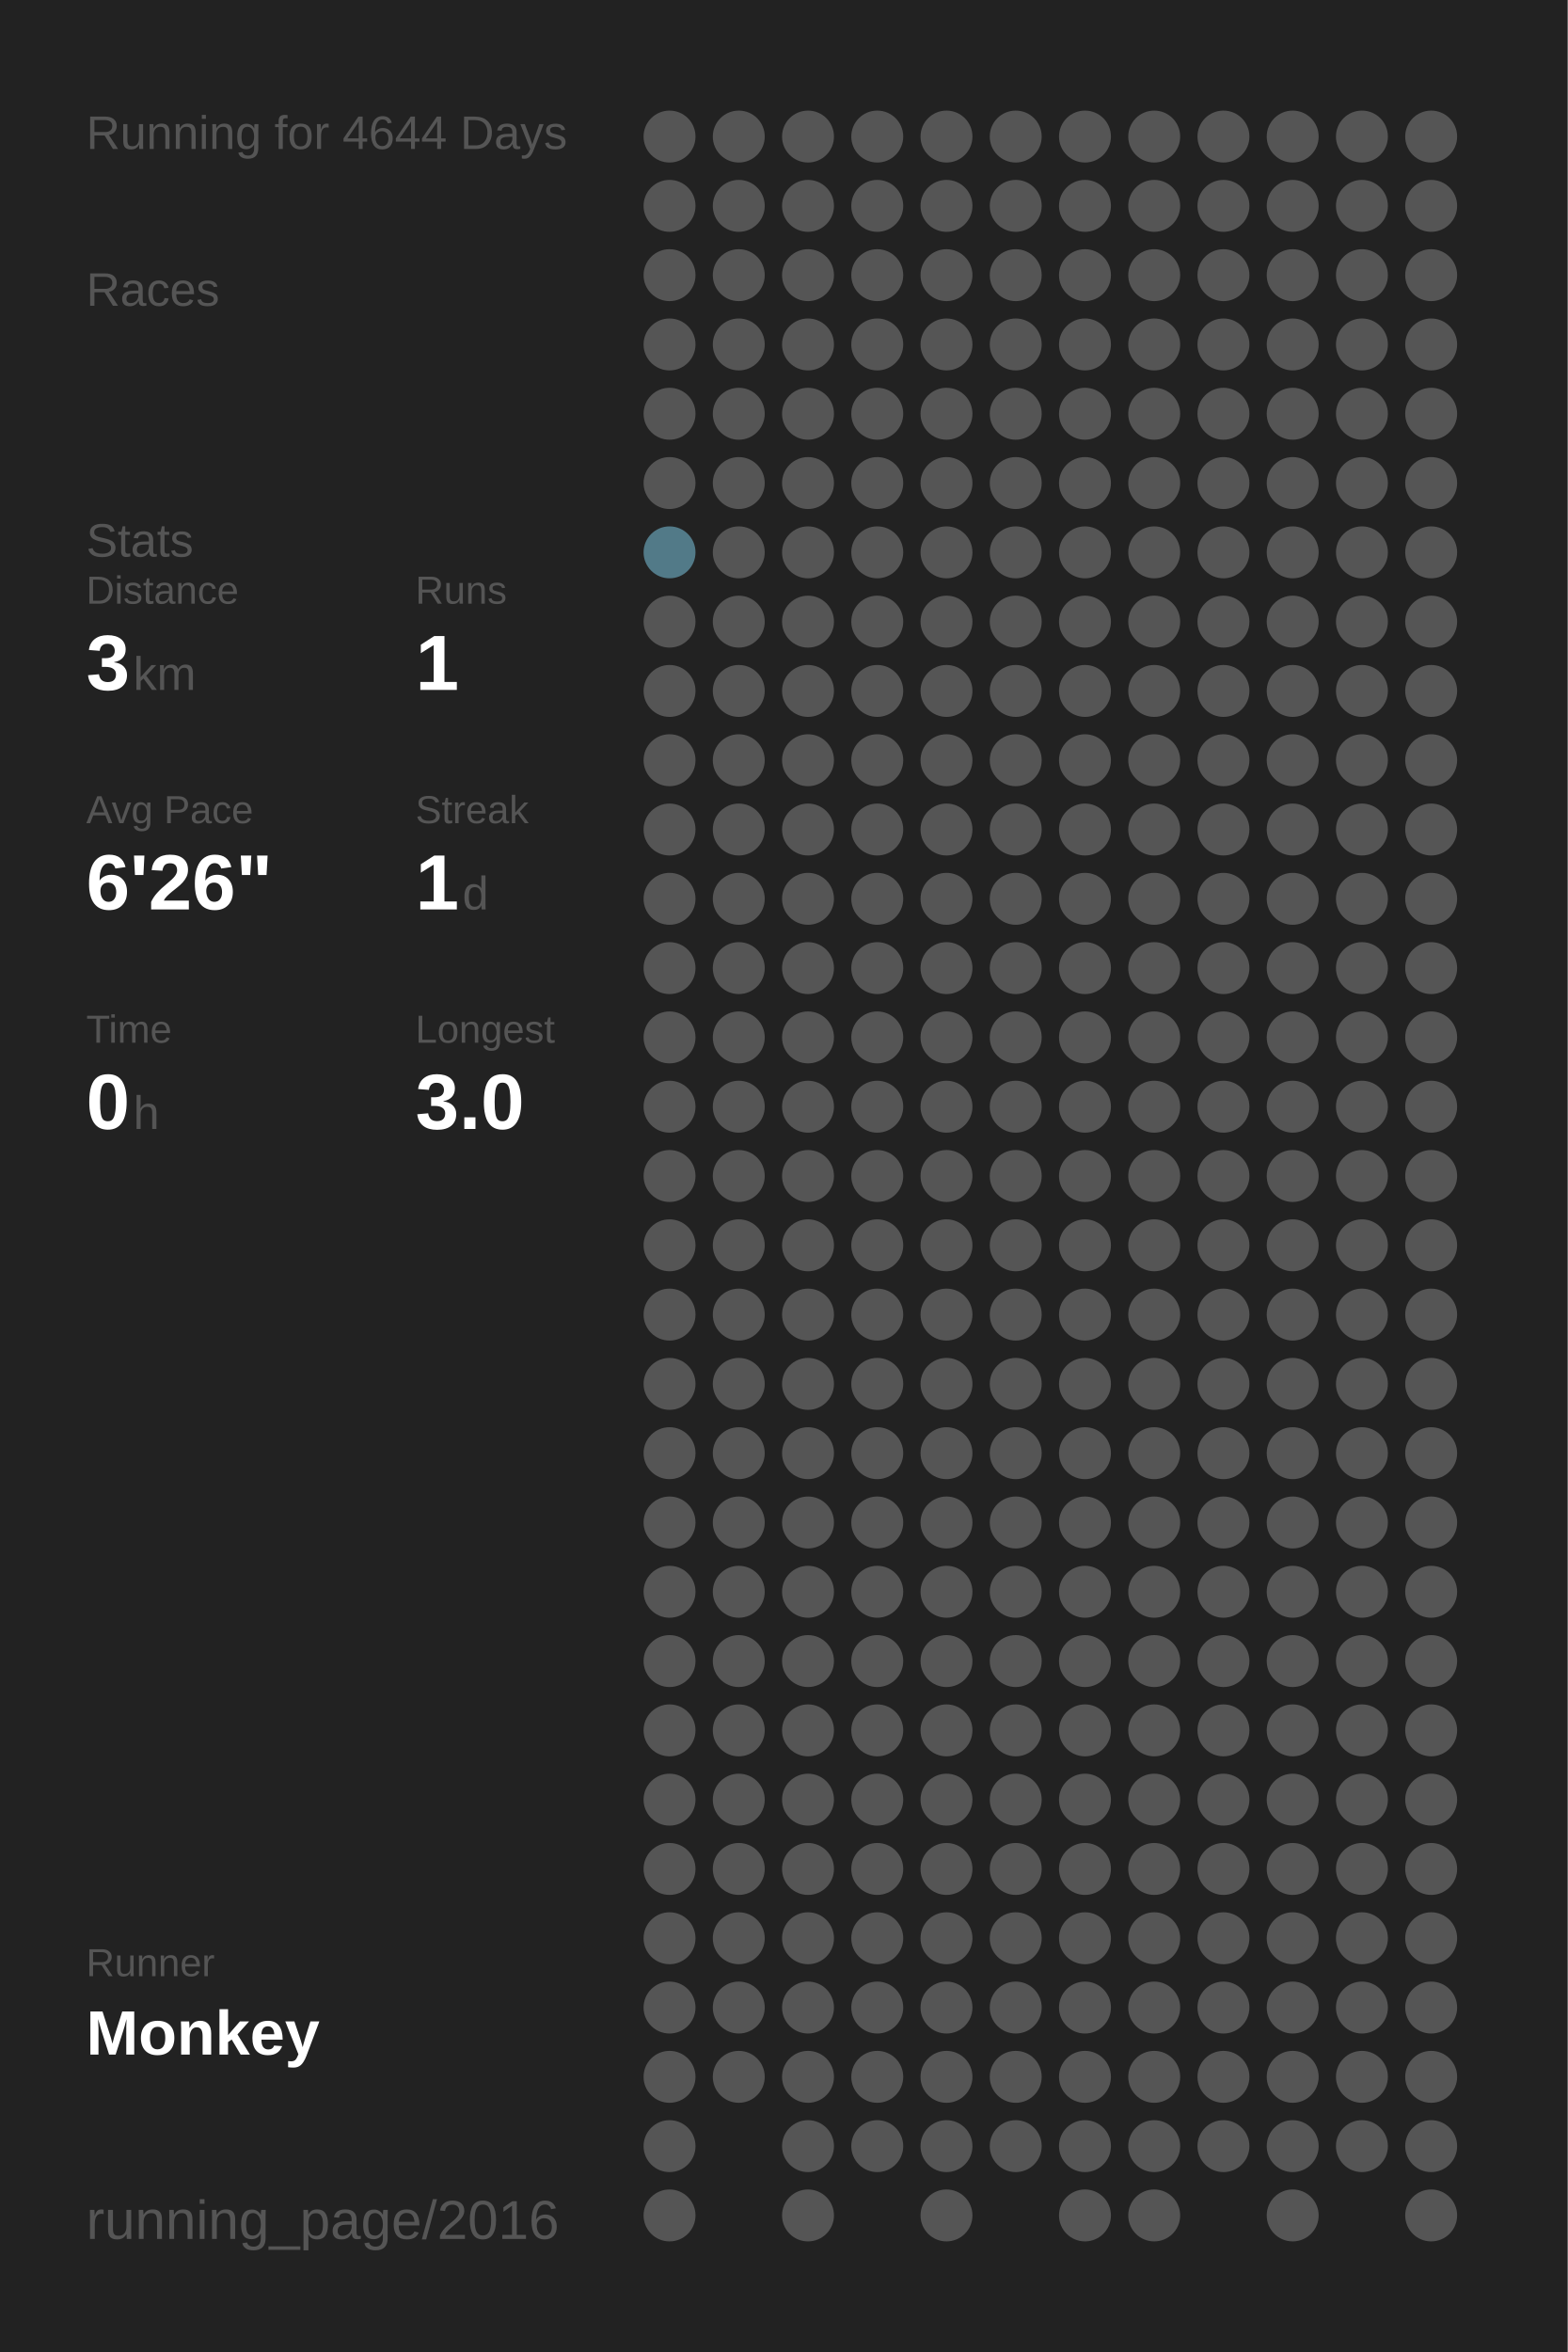
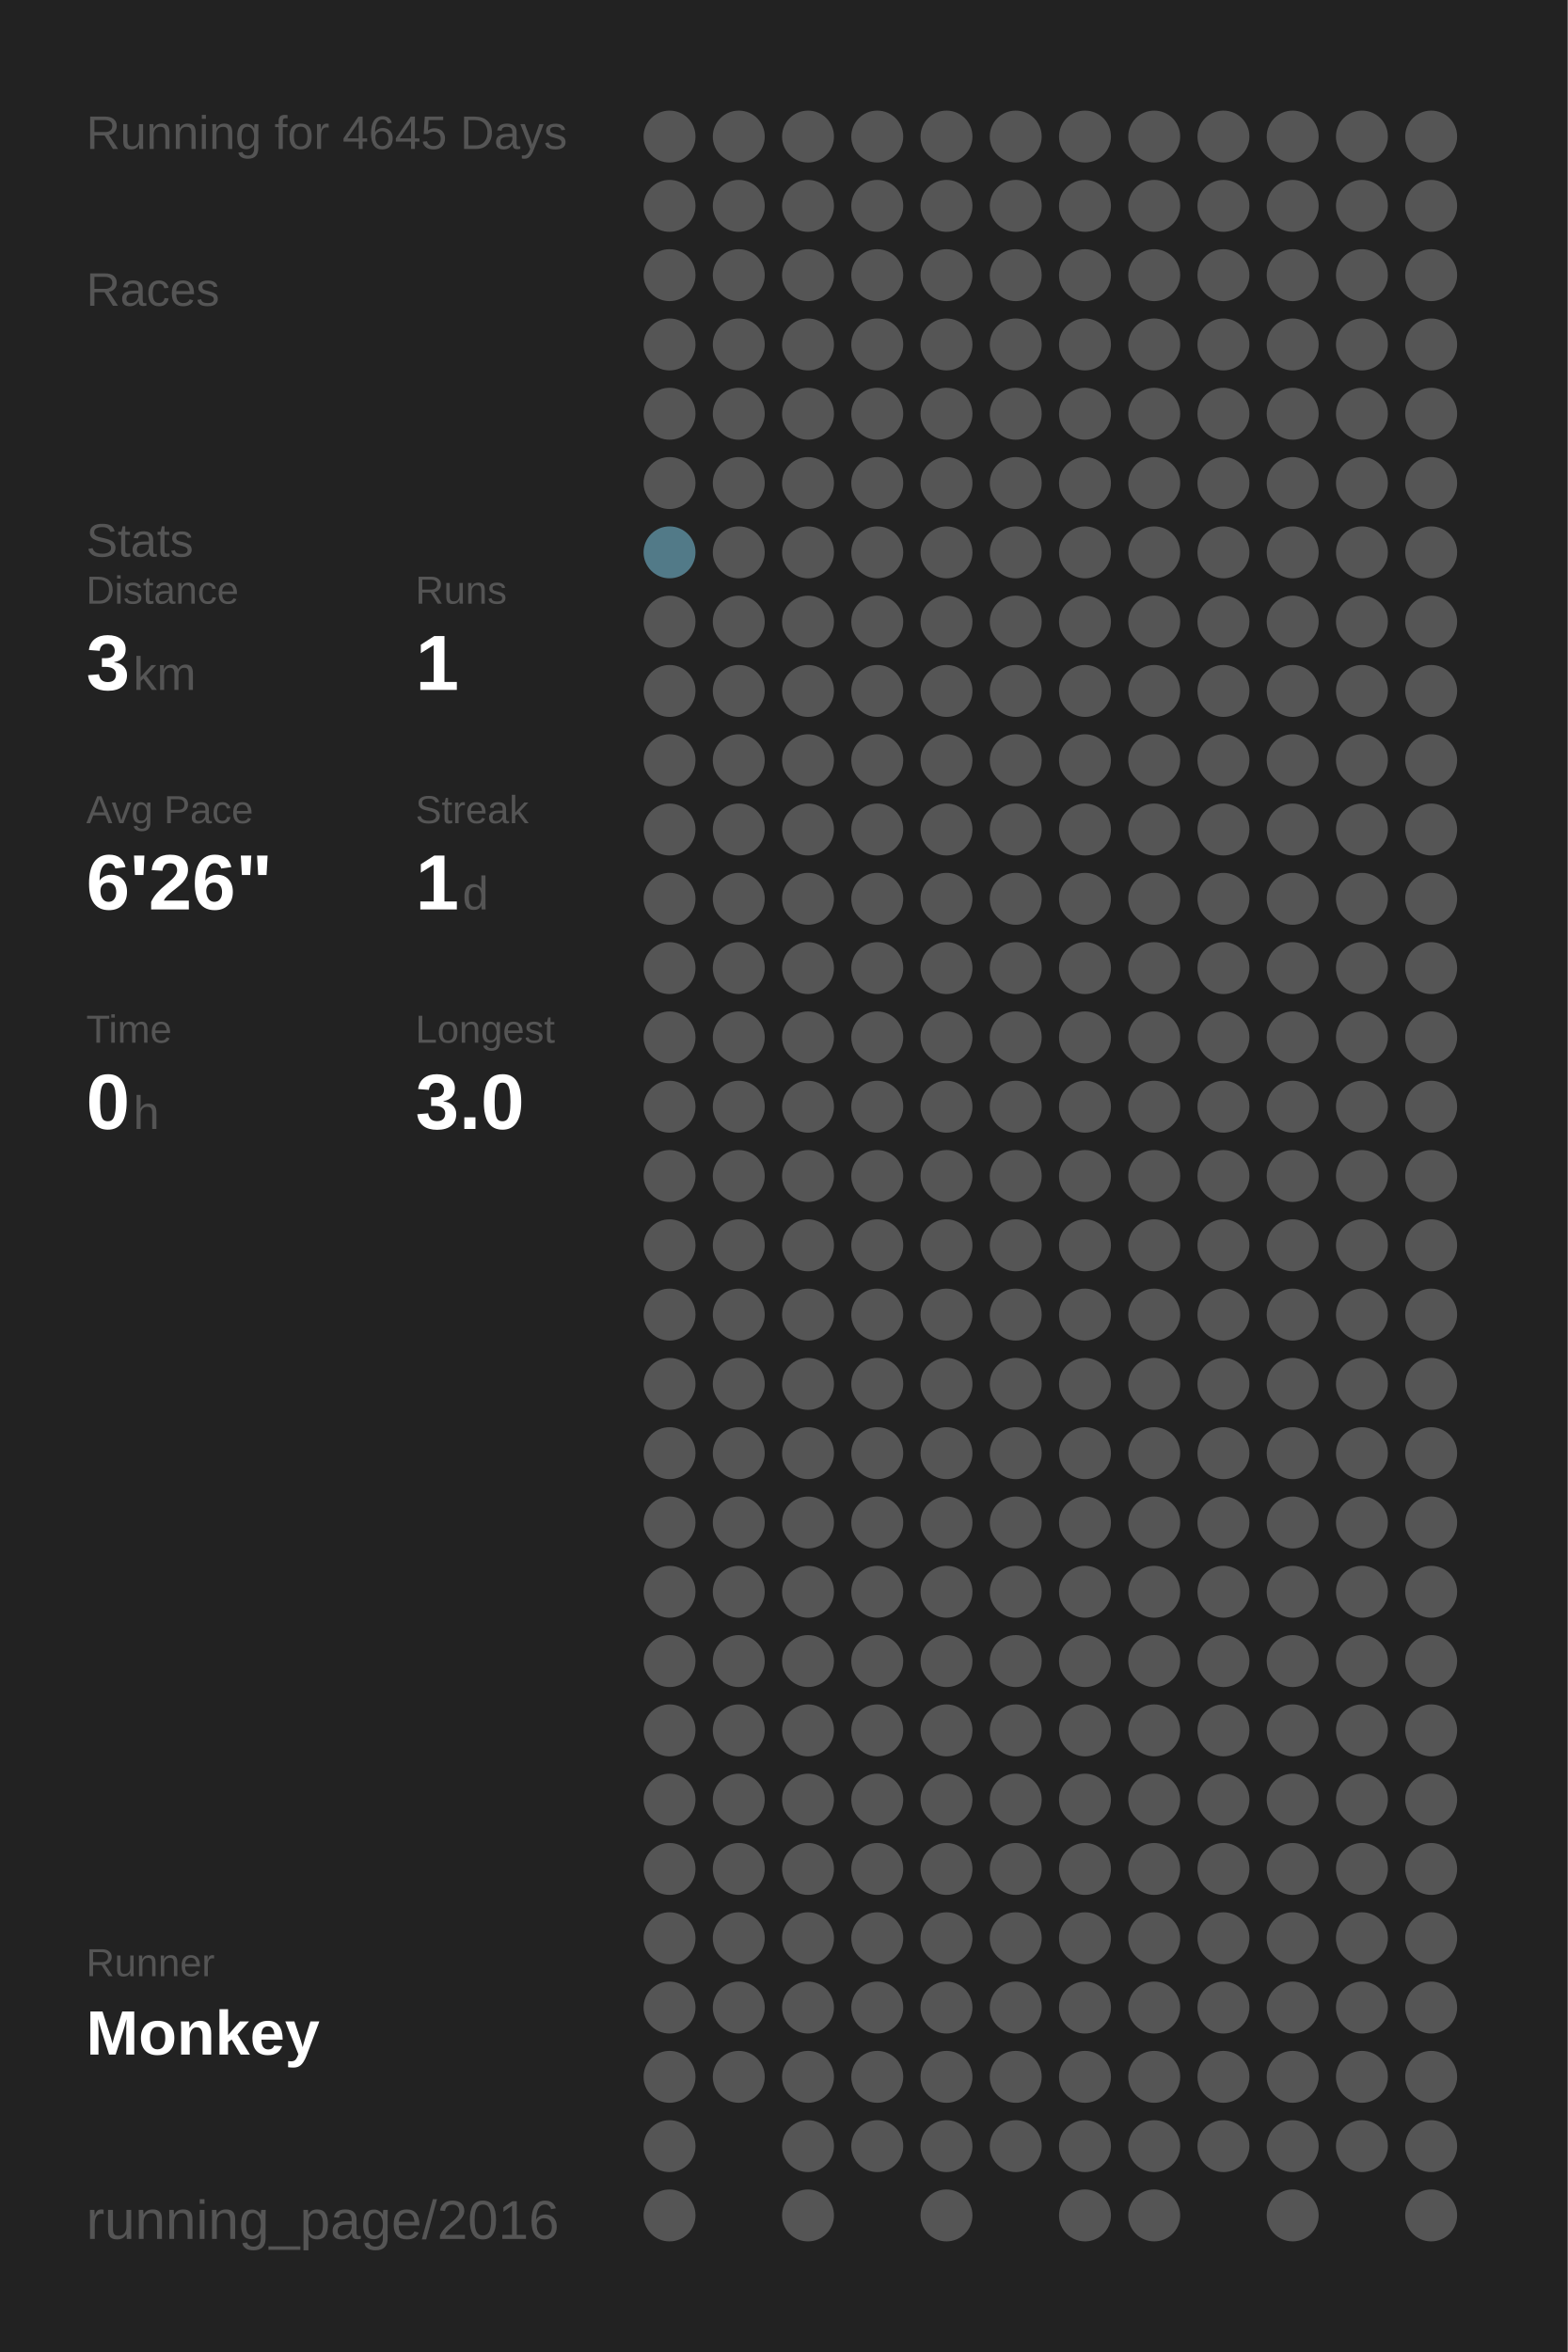
<svg xmlns="http://www.w3.org/2000/svg" baseProfile="full" height="300mm" version="1.1" viewBox="0,0,200,300" width="200mm">
  <defs />
  <rect fill="#222222" height="300" width="200" x="0" y="0" />
-   <text fill="#555555" style="font-size:6px; font-family:Arial;" x="11" y="19">Running for 4644 Days</text>
+   <text fill="#555555" style="font-size:6px; font-family:Arial;" x="11" y="19">Running for 4645 Days</text>
  <text fill="#555555" style="font-size:6px; font-family:Arial;" x="11" y="39">Races</text>
  <text fill="#555555" style="font-size:6px; font-family:Arial;" x="11" y="71">Stats</text>
  <text fill="#555555" style="font-size:5px; font-family:Arial;" x="11" y="77">Distance</text>
  <text fill="#FFFFFF" style="font-size:10px; font-family:Arial; font-weight:bold;" x="11" y="88">3</text>
  <text fill="#555555" style="font-size:6px; font-family:Arial;" x="17" y="88">km</text>
  <text fill="#555555" style="font-size:5px; font-family:Arial;" x="53" y="77">Runs</text>
  <text fill="#FFFFFF" style="font-size:10px; font-family:Arial; font-weight:bold;" x="53" y="88">1</text>
  <text fill="#555555" style="font-size:5px; font-family:Arial;" x="11" y="105">Avg Pace</text>
  <text fill="#FFFFFF" style="font-size:10px; font-family:Arial; font-weight:bold;" x="11" y="116">6'26"</text>
  <text fill="#555555" style="font-size:5px; font-family:Arial;" x="53" y="105">Streak</text>
  <text fill="#FFFFFF" style="font-size:10px; font-family:Arial; font-weight:bold;" x="53" y="116">1</text>
  <text fill="#555555" style="font-size:6px; font-family:Arial;" x="59" y="116">d</text>
  <text fill="#555555" style="font-size:5px; font-family:Arial;" x="11" y="133">Time</text>
  <text fill="#FFFFFF" style="font-size:10px; font-family:Arial; font-weight:bold;" x="11" y="144">0</text>
  <text fill="#555555" style="font-size:6px; font-family:Arial;" x="17" y="144">h</text>
  <text fill="#555555" style="font-size:5px; font-family:Arial;" x="53" y="133">Longest</text>
  <text fill="#FFFFFF" style="font-size:10px; font-family:Arial; font-weight:bold;" x="53" y="144">3.0</text>
  <text fill="#555555" style="font-size:5px; font-family:Arial;" x="11" y="252.065">Runner</text>
  <text fill="#FFFFFF" style="font-size:8px; font-family:Arial; font-weight:bold;" x="11" y="262.065">Monkey</text>
  <text fill="#555555" style="font-size:7px; font-family:Arial;" x="11" y="285.581">running_page/2016</text>
  <circle cx="85.417" cy="17.419" fill="#555555" r="3.312" />
  <circle cx="85.417" cy="26.258" fill="#555555" r="3.312" />
  <circle cx="85.417" cy="35.097" fill="#555555" r="3.312" />
  <circle cx="85.417" cy="43.935" fill="#555555" r="3.312" />
  <circle cx="85.417" cy="52.774" fill="#555555" r="3.312" />
  <circle cx="85.417" cy="61.613" fill="#555555" r="3.312" />
  <circle cx="85.417" cy="70.452" fill="#527a88" r="3.312" />
  <circle cx="85.417" cy="79.29" fill="#555555" r="3.312" />
  <circle cx="85.417" cy="88.129" fill="#555555" r="3.312" />
  <circle cx="85.417" cy="96.968" fill="#555555" r="3.312" />
  <circle cx="85.417" cy="105.806" fill="#555555" r="3.312" />
  <circle cx="85.417" cy="114.645" fill="#555555" r="3.312" />
  <circle cx="85.417" cy="123.484" fill="#555555" r="3.312" />
  <circle cx="85.417" cy="132.323" fill="#555555" r="3.312" />
  <circle cx="85.417" cy="141.161" fill="#555555" r="3.312" />
  <circle cx="85.417" cy="150" fill="#555555" r="3.312" />
  <circle cx="85.417" cy="158.839" fill="#555555" r="3.312" />
  <circle cx="85.417" cy="167.677" fill="#555555" r="3.312" />
  <circle cx="85.417" cy="176.516" fill="#555555" r="3.312" />
  <circle cx="85.417" cy="185.355" fill="#555555" r="3.312" />
  <circle cx="85.417" cy="194.194" fill="#555555" r="3.312" />
  <circle cx="85.417" cy="203.032" fill="#555555" r="3.312" />
  <circle cx="85.417" cy="211.871" fill="#555555" r="3.312" />
  <circle cx="85.417" cy="220.71" fill="#555555" r="3.312" />
  <circle cx="85.417" cy="229.548" fill="#555555" r="3.312" />
  <circle cx="85.417" cy="238.387" fill="#555555" r="3.312" />
  <circle cx="85.417" cy="247.226" fill="#555555" r="3.312" />
  <circle cx="85.417" cy="256.065" fill="#555555" r="3.312" />
  <circle cx="85.417" cy="264.903" fill="#555555" r="3.312" />
  <circle cx="85.417" cy="273.742" fill="#555555" r="3.312" />
  <circle cx="85.417" cy="282.581" fill="#555555" r="3.312" />
  <circle cx="94.25" cy="17.419" fill="#555555" r="3.312" />
  <circle cx="94.25" cy="26.258" fill="#555555" r="3.312" />
  <circle cx="94.25" cy="35.097" fill="#555555" r="3.312" />
  <circle cx="94.25" cy="43.935" fill="#555555" r="3.312" />
  <circle cx="94.25" cy="52.774" fill="#555555" r="3.312" />
  <circle cx="94.25" cy="61.613" fill="#555555" r="3.312" />
  <circle cx="94.25" cy="70.452" fill="#555555" r="3.312" />
  <circle cx="94.25" cy="79.29" fill="#555555" r="3.312" />
  <circle cx="94.25" cy="88.129" fill="#555555" r="3.312" />
  <circle cx="94.25" cy="96.968" fill="#555555" r="3.312" />
  <circle cx="94.25" cy="105.806" fill="#555555" r="3.312" />
  <circle cx="94.25" cy="114.645" fill="#555555" r="3.312" />
  <circle cx="94.25" cy="123.484" fill="#555555" r="3.312" />
  <circle cx="94.25" cy="132.323" fill="#555555" r="3.312" />
  <circle cx="94.25" cy="141.161" fill="#555555" r="3.312" />
  <circle cx="94.25" cy="150" fill="#555555" r="3.312" />
  <circle cx="94.25" cy="158.839" fill="#555555" r="3.312" />
  <circle cx="94.25" cy="167.677" fill="#555555" r="3.312" />
  <circle cx="94.25" cy="176.516" fill="#555555" r="3.312" />
  <circle cx="94.25" cy="185.355" fill="#555555" r="3.312" />
  <circle cx="94.25" cy="194.194" fill="#555555" r="3.312" />
  <circle cx="94.25" cy="203.032" fill="#555555" r="3.312" />
  <circle cx="94.25" cy="211.871" fill="#555555" r="3.312" />
  <circle cx="94.25" cy="220.71" fill="#555555" r="3.312" />
  <circle cx="94.25" cy="229.548" fill="#555555" r="3.312" />
  <circle cx="94.25" cy="238.387" fill="#555555" r="3.312" />
  <circle cx="94.25" cy="247.226" fill="#555555" r="3.312" />
  <circle cx="94.25" cy="256.065" fill="#555555" r="3.312" />
  <circle cx="94.25" cy="264.903" fill="#555555" r="3.312" />
  <circle cx="103.083" cy="17.419" fill="#555555" r="3.312" />
  <circle cx="103.083" cy="26.258" fill="#555555" r="3.312" />
  <circle cx="103.083" cy="35.097" fill="#555555" r="3.312" />
  <circle cx="103.083" cy="43.935" fill="#555555" r="3.312" />
  <circle cx="103.083" cy="52.774" fill="#555555" r="3.312" />
  <circle cx="103.083" cy="61.613" fill="#555555" r="3.312" />
  <circle cx="103.083" cy="70.452" fill="#555555" r="3.312" />
  <circle cx="103.083" cy="79.29" fill="#555555" r="3.312" />
  <circle cx="103.083" cy="88.129" fill="#555555" r="3.312" />
  <circle cx="103.083" cy="96.968" fill="#555555" r="3.312" />
  <circle cx="103.083" cy="105.806" fill="#555555" r="3.312" />
  <circle cx="103.083" cy="114.645" fill="#555555" r="3.312" />
  <circle cx="103.083" cy="123.484" fill="#555555" r="3.312" />
  <circle cx="103.083" cy="132.323" fill="#555555" r="3.312" />
  <circle cx="103.083" cy="141.161" fill="#555555" r="3.312" />
  <circle cx="103.083" cy="150" fill="#555555" r="3.312" />
  <circle cx="103.083" cy="158.839" fill="#555555" r="3.312" />
  <circle cx="103.083" cy="167.677" fill="#555555" r="3.312" />
  <circle cx="103.083" cy="176.516" fill="#555555" r="3.312" />
  <circle cx="103.083" cy="185.355" fill="#555555" r="3.312" />
  <circle cx="103.083" cy="194.194" fill="#555555" r="3.312" />
  <circle cx="103.083" cy="203.032" fill="#555555" r="3.312" />
  <circle cx="103.083" cy="211.871" fill="#555555" r="3.312" />
  <circle cx="103.083" cy="220.71" fill="#555555" r="3.312" />
  <circle cx="103.083" cy="229.548" fill="#555555" r="3.312" />
  <circle cx="103.083" cy="238.387" fill="#555555" r="3.312" />
  <circle cx="103.083" cy="247.226" fill="#555555" r="3.312" />
  <circle cx="103.083" cy="256.065" fill="#555555" r="3.312" />
  <circle cx="103.083" cy="264.903" fill="#555555" r="3.312" />
  <circle cx="103.083" cy="273.742" fill="#555555" r="3.312" />
  <circle cx="103.083" cy="282.581" fill="#555555" r="3.312" />
  <circle cx="111.917" cy="17.419" fill="#555555" r="3.312" />
  <circle cx="111.917" cy="26.258" fill="#555555" r="3.312" />
  <circle cx="111.917" cy="35.097" fill="#555555" r="3.312" />
  <circle cx="111.917" cy="43.935" fill="#555555" r="3.312" />
  <circle cx="111.917" cy="52.774" fill="#555555" r="3.312" />
  <circle cx="111.917" cy="61.613" fill="#555555" r="3.312" />
  <circle cx="111.917" cy="70.452" fill="#555555" r="3.312" />
  <circle cx="111.917" cy="79.29" fill="#555555" r="3.312" />
  <circle cx="111.917" cy="88.129" fill="#555555" r="3.312" />
  <circle cx="111.917" cy="96.968" fill="#555555" r="3.312" />
  <circle cx="111.917" cy="105.806" fill="#555555" r="3.312" />
  <circle cx="111.917" cy="114.645" fill="#555555" r="3.312" />
  <circle cx="111.917" cy="123.484" fill="#555555" r="3.312" />
  <circle cx="111.917" cy="132.323" fill="#555555" r="3.312" />
  <circle cx="111.917" cy="141.161" fill="#555555" r="3.312" />
  <circle cx="111.917" cy="150" fill="#555555" r="3.312" />
  <circle cx="111.917" cy="158.839" fill="#555555" r="3.312" />
  <circle cx="111.917" cy="167.677" fill="#555555" r="3.312" />
  <circle cx="111.917" cy="176.516" fill="#555555" r="3.312" />
  <circle cx="111.917" cy="185.355" fill="#555555" r="3.312" />
  <circle cx="111.917" cy="194.194" fill="#555555" r="3.312" />
  <circle cx="111.917" cy="203.032" fill="#555555" r="3.312" />
  <circle cx="111.917" cy="211.871" fill="#555555" r="3.312" />
  <circle cx="111.917" cy="220.71" fill="#555555" r="3.312" />
  <circle cx="111.917" cy="229.548" fill="#555555" r="3.312" />
  <circle cx="111.917" cy="238.387" fill="#555555" r="3.312" />
  <circle cx="111.917" cy="247.226" fill="#555555" r="3.312" />
  <circle cx="111.917" cy="256.065" fill="#555555" r="3.312" />
  <circle cx="111.917" cy="264.903" fill="#555555" r="3.312" />
  <circle cx="111.917" cy="273.742" fill="#555555" r="3.312" />
  <circle cx="120.75" cy="17.419" fill="#555555" r="3.312" />
  <circle cx="120.75" cy="26.258" fill="#555555" r="3.312" />
  <circle cx="120.75" cy="35.097" fill="#555555" r="3.312" />
  <circle cx="120.75" cy="43.935" fill="#555555" r="3.312" />
  <circle cx="120.75" cy="52.774" fill="#555555" r="3.312" />
  <circle cx="120.75" cy="61.613" fill="#555555" r="3.312" />
  <circle cx="120.75" cy="70.452" fill="#555555" r="3.312" />
  <circle cx="120.75" cy="79.29" fill="#555555" r="3.312" />
  <circle cx="120.75" cy="88.129" fill="#555555" r="3.312" />
  <circle cx="120.75" cy="96.968" fill="#555555" r="3.312" />
  <circle cx="120.75" cy="105.806" fill="#555555" r="3.312" />
  <circle cx="120.75" cy="114.645" fill="#555555" r="3.312" />
  <circle cx="120.75" cy="123.484" fill="#555555" r="3.312" />
  <circle cx="120.75" cy="132.323" fill="#555555" r="3.312" />
  <circle cx="120.75" cy="141.161" fill="#555555" r="3.312" />
  <circle cx="120.75" cy="150" fill="#555555" r="3.312" />
  <circle cx="120.75" cy="158.839" fill="#555555" r="3.312" />
  <circle cx="120.75" cy="167.677" fill="#555555" r="3.312" />
  <circle cx="120.75" cy="176.516" fill="#555555" r="3.312" />
  <circle cx="120.75" cy="185.355" fill="#555555" r="3.312" />
  <circle cx="120.75" cy="194.194" fill="#555555" r="3.312" />
  <circle cx="120.75" cy="203.032" fill="#555555" r="3.312" />
  <circle cx="120.75" cy="211.871" fill="#555555" r="3.312" />
  <circle cx="120.75" cy="220.71" fill="#555555" r="3.312" />
  <circle cx="120.75" cy="229.548" fill="#555555" r="3.312" />
  <circle cx="120.75" cy="238.387" fill="#555555" r="3.312" />
  <circle cx="120.75" cy="247.226" fill="#555555" r="3.312" />
  <circle cx="120.75" cy="256.065" fill="#555555" r="3.312" />
  <circle cx="120.75" cy="264.903" fill="#555555" r="3.312" />
  <circle cx="120.75" cy="273.742" fill="#555555" r="3.312" />
  <circle cx="120.75" cy="282.581" fill="#555555" r="3.312" />
  <circle cx="129.583" cy="17.419" fill="#555555" r="3.312" />
  <circle cx="129.583" cy="26.258" fill="#555555" r="3.312" />
  <circle cx="129.583" cy="35.097" fill="#555555" r="3.312" />
  <circle cx="129.583" cy="43.935" fill="#555555" r="3.312" />
  <circle cx="129.583" cy="52.774" fill="#555555" r="3.312" />
  <circle cx="129.583" cy="61.613" fill="#555555" r="3.312" />
  <circle cx="129.583" cy="70.452" fill="#555555" r="3.312" />
  <circle cx="129.583" cy="79.29" fill="#555555" r="3.312" />
  <circle cx="129.583" cy="88.129" fill="#555555" r="3.312" />
  <circle cx="129.583" cy="96.968" fill="#555555" r="3.312" />
  <circle cx="129.583" cy="105.806" fill="#555555" r="3.312" />
  <circle cx="129.583" cy="114.645" fill="#555555" r="3.312" />
  <circle cx="129.583" cy="123.484" fill="#555555" r="3.312" />
  <circle cx="129.583" cy="132.323" fill="#555555" r="3.312" />
  <circle cx="129.583" cy="141.161" fill="#555555" r="3.312" />
  <circle cx="129.583" cy="150" fill="#555555" r="3.312" />
  <circle cx="129.583" cy="158.839" fill="#555555" r="3.312" />
  <circle cx="129.583" cy="167.677" fill="#555555" r="3.312" />
  <circle cx="129.583" cy="176.516" fill="#555555" r="3.312" />
  <circle cx="129.583" cy="185.355" fill="#555555" r="3.312" />
  <circle cx="129.583" cy="194.194" fill="#555555" r="3.312" />
  <circle cx="129.583" cy="203.032" fill="#555555" r="3.312" />
  <circle cx="129.583" cy="211.871" fill="#555555" r="3.312" />
  <circle cx="129.583" cy="220.71" fill="#555555" r="3.312" />
  <circle cx="129.583" cy="229.548" fill="#555555" r="3.312" />
  <circle cx="129.583" cy="238.387" fill="#555555" r="3.312" />
  <circle cx="129.583" cy="247.226" fill="#555555" r="3.312" />
  <circle cx="129.583" cy="256.065" fill="#555555" r="3.312" />
  <circle cx="129.583" cy="264.903" fill="#555555" r="3.312" />
  <circle cx="129.583" cy="273.742" fill="#555555" r="3.312" />
  <circle cx="138.417" cy="17.419" fill="#555555" r="3.312" />
  <circle cx="138.417" cy="26.258" fill="#555555" r="3.312" />
  <circle cx="138.417" cy="35.097" fill="#555555" r="3.312" />
  <circle cx="138.417" cy="43.935" fill="#555555" r="3.312" />
  <circle cx="138.417" cy="52.774" fill="#555555" r="3.312" />
  <circle cx="138.417" cy="61.613" fill="#555555" r="3.312" />
  <circle cx="138.417" cy="70.452" fill="#555555" r="3.312" />
  <circle cx="138.417" cy="79.29" fill="#555555" r="3.312" />
  <circle cx="138.417" cy="88.129" fill="#555555" r="3.312" />
  <circle cx="138.417" cy="96.968" fill="#555555" r="3.312" />
  <circle cx="138.417" cy="105.806" fill="#555555" r="3.312" />
  <circle cx="138.417" cy="114.645" fill="#555555" r="3.312" />
  <circle cx="138.417" cy="123.484" fill="#555555" r="3.312" />
  <circle cx="138.417" cy="132.323" fill="#555555" r="3.312" />
  <circle cx="138.417" cy="141.161" fill="#555555" r="3.312" />
  <circle cx="138.417" cy="150" fill="#555555" r="3.312" />
  <circle cx="138.417" cy="158.839" fill="#555555" r="3.312" />
  <circle cx="138.417" cy="167.677" fill="#555555" r="3.312" />
  <circle cx="138.417" cy="176.516" fill="#555555" r="3.312" />
  <circle cx="138.417" cy="185.355" fill="#555555" r="3.312" />
  <circle cx="138.417" cy="194.194" fill="#555555" r="3.312" />
  <circle cx="138.417" cy="203.032" fill="#555555" r="3.312" />
  <circle cx="138.417" cy="211.871" fill="#555555" r="3.312" />
  <circle cx="138.417" cy="220.71" fill="#555555" r="3.312" />
  <circle cx="138.417" cy="229.548" fill="#555555" r="3.312" />
  <circle cx="138.417" cy="238.387" fill="#555555" r="3.312" />
  <circle cx="138.417" cy="247.226" fill="#555555" r="3.312" />
  <circle cx="138.417" cy="256.065" fill="#555555" r="3.312" />
  <circle cx="138.417" cy="264.903" fill="#555555" r="3.312" />
  <circle cx="138.417" cy="273.742" fill="#555555" r="3.312" />
  <circle cx="138.417" cy="282.581" fill="#555555" r="3.312" />
  <circle cx="147.25" cy="17.419" fill="#555555" r="3.312" />
  <circle cx="147.25" cy="26.258" fill="#555555" r="3.312" />
  <circle cx="147.25" cy="35.097" fill="#555555" r="3.312" />
  <circle cx="147.25" cy="43.935" fill="#555555" r="3.312" />
  <circle cx="147.25" cy="52.774" fill="#555555" r="3.312" />
  <circle cx="147.25" cy="61.613" fill="#555555" r="3.312" />
  <circle cx="147.25" cy="70.452" fill="#555555" r="3.312" />
  <circle cx="147.25" cy="79.29" fill="#555555" r="3.312" />
  <circle cx="147.25" cy="88.129" fill="#555555" r="3.312" />
  <circle cx="147.25" cy="96.968" fill="#555555" r="3.312" />
  <circle cx="147.25" cy="105.806" fill="#555555" r="3.312" />
  <circle cx="147.25" cy="114.645" fill="#555555" r="3.312" />
  <circle cx="147.25" cy="123.484" fill="#555555" r="3.312" />
  <circle cx="147.25" cy="132.323" fill="#555555" r="3.312" />
  <circle cx="147.25" cy="141.161" fill="#555555" r="3.312" />
  <circle cx="147.25" cy="150" fill="#555555" r="3.312" />
  <circle cx="147.25" cy="158.839" fill="#555555" r="3.312" />
  <circle cx="147.25" cy="167.677" fill="#555555" r="3.312" />
  <circle cx="147.25" cy="176.516" fill="#555555" r="3.312" />
  <circle cx="147.25" cy="185.355" fill="#555555" r="3.312" />
  <circle cx="147.25" cy="194.194" fill="#555555" r="3.312" />
  <circle cx="147.25" cy="203.032" fill="#555555" r="3.312" />
  <circle cx="147.25" cy="211.871" fill="#555555" r="3.312" />
  <circle cx="147.25" cy="220.71" fill="#555555" r="3.312" />
  <circle cx="147.25" cy="229.548" fill="#555555" r="3.312" />
  <circle cx="147.25" cy="238.387" fill="#555555" r="3.312" />
  <circle cx="147.25" cy="247.226" fill="#555555" r="3.312" />
  <circle cx="147.25" cy="256.065" fill="#555555" r="3.312" />
  <circle cx="147.25" cy="264.903" fill="#555555" r="3.312" />
  <circle cx="147.25" cy="273.742" fill="#555555" r="3.312" />
  <circle cx="147.25" cy="282.581" fill="#555555" r="3.312" />
  <circle cx="156.083" cy="17.419" fill="#555555" r="3.312" />
  <circle cx="156.083" cy="26.258" fill="#555555" r="3.312" />
  <circle cx="156.083" cy="35.097" fill="#555555" r="3.312" />
  <circle cx="156.083" cy="43.935" fill="#555555" r="3.312" />
  <circle cx="156.083" cy="52.774" fill="#555555" r="3.312" />
  <circle cx="156.083" cy="61.613" fill="#555555" r="3.312" />
  <circle cx="156.083" cy="70.452" fill="#555555" r="3.312" />
  <circle cx="156.083" cy="79.29" fill="#555555" r="3.312" />
  <circle cx="156.083" cy="88.129" fill="#555555" r="3.312" />
  <circle cx="156.083" cy="96.968" fill="#555555" r="3.312" />
  <circle cx="156.083" cy="105.806" fill="#555555" r="3.312" />
  <circle cx="156.083" cy="114.645" fill="#555555" r="3.312" />
  <circle cx="156.083" cy="123.484" fill="#555555" r="3.312" />
  <circle cx="156.083" cy="132.323" fill="#555555" r="3.312" />
  <circle cx="156.083" cy="141.161" fill="#555555" r="3.312" />
  <circle cx="156.083" cy="150" fill="#555555" r="3.312" />
  <circle cx="156.083" cy="158.839" fill="#555555" r="3.312" />
  <circle cx="156.083" cy="167.677" fill="#555555" r="3.312" />
  <circle cx="156.083" cy="176.516" fill="#555555" r="3.312" />
  <circle cx="156.083" cy="185.355" fill="#555555" r="3.312" />
  <circle cx="156.083" cy="194.194" fill="#555555" r="3.312" />
  <circle cx="156.083" cy="203.032" fill="#555555" r="3.312" />
  <circle cx="156.083" cy="211.871" fill="#555555" r="3.312" />
  <circle cx="156.083" cy="220.71" fill="#555555" r="3.312" />
  <circle cx="156.083" cy="229.548" fill="#555555" r="3.312" />
  <circle cx="156.083" cy="238.387" fill="#555555" r="3.312" />
  <circle cx="156.083" cy="247.226" fill="#555555" r="3.312" />
  <circle cx="156.083" cy="256.065" fill="#555555" r="3.312" />
  <circle cx="156.083" cy="264.903" fill="#555555" r="3.312" />
  <circle cx="156.083" cy="273.742" fill="#555555" r="3.312" />
  <circle cx="164.917" cy="17.419" fill="#555555" r="3.312" />
  <circle cx="164.917" cy="26.258" fill="#555555" r="3.312" />
  <circle cx="164.917" cy="35.097" fill="#555555" r="3.312" />
  <circle cx="164.917" cy="43.935" fill="#555555" r="3.312" />
  <circle cx="164.917" cy="52.774" fill="#555555" r="3.312" />
  <circle cx="164.917" cy="61.613" fill="#555555" r="3.312" />
  <circle cx="164.917" cy="70.452" fill="#555555" r="3.312" />
  <circle cx="164.917" cy="79.29" fill="#555555" r="3.312" />
  <circle cx="164.917" cy="88.129" fill="#555555" r="3.312" />
  <circle cx="164.917" cy="96.968" fill="#555555" r="3.312" />
  <circle cx="164.917" cy="105.806" fill="#555555" r="3.312" />
  <circle cx="164.917" cy="114.645" fill="#555555" r="3.312" />
  <circle cx="164.917" cy="123.484" fill="#555555" r="3.312" />
  <circle cx="164.917" cy="132.323" fill="#555555" r="3.312" />
  <circle cx="164.917" cy="141.161" fill="#555555" r="3.312" />
  <circle cx="164.917" cy="150" fill="#555555" r="3.312" />
  <circle cx="164.917" cy="158.839" fill="#555555" r="3.312" />
  <circle cx="164.917" cy="167.677" fill="#555555" r="3.312" />
  <circle cx="164.917" cy="176.516" fill="#555555" r="3.312" />
  <circle cx="164.917" cy="185.355" fill="#555555" r="3.312" />
  <circle cx="164.917" cy="194.194" fill="#555555" r="3.312" />
  <circle cx="164.917" cy="203.032" fill="#555555" r="3.312" />
  <circle cx="164.917" cy="211.871" fill="#555555" r="3.312" />
  <circle cx="164.917" cy="220.71" fill="#555555" r="3.312" />
  <circle cx="164.917" cy="229.548" fill="#555555" r="3.312" />
  <circle cx="164.917" cy="238.387" fill="#555555" r="3.312" />
  <circle cx="164.917" cy="247.226" fill="#555555" r="3.312" />
  <circle cx="164.917" cy="256.065" fill="#555555" r="3.312" />
  <circle cx="164.917" cy="264.903" fill="#555555" r="3.312" />
  <circle cx="164.917" cy="273.742" fill="#555555" r="3.312" />
  <circle cx="164.917" cy="282.581" fill="#555555" r="3.312" />
  <circle cx="173.75" cy="17.419" fill="#555555" r="3.312" />
  <circle cx="173.75" cy="26.258" fill="#555555" r="3.312" />
  <circle cx="173.75" cy="35.097" fill="#555555" r="3.312" />
  <circle cx="173.75" cy="43.935" fill="#555555" r="3.312" />
  <circle cx="173.75" cy="52.774" fill="#555555" r="3.312" />
  <circle cx="173.75" cy="61.613" fill="#555555" r="3.312" />
  <circle cx="173.75" cy="70.452" fill="#555555" r="3.312" />
  <circle cx="173.75" cy="79.29" fill="#555555" r="3.312" />
  <circle cx="173.75" cy="88.129" fill="#555555" r="3.312" />
  <circle cx="173.75" cy="96.968" fill="#555555" r="3.312" />
  <circle cx="173.75" cy="105.806" fill="#555555" r="3.312" />
  <circle cx="173.75" cy="114.645" fill="#555555" r="3.312" />
  <circle cx="173.75" cy="123.484" fill="#555555" r="3.312" />
  <circle cx="173.75" cy="132.323" fill="#555555" r="3.312" />
  <circle cx="173.75" cy="141.161" fill="#555555" r="3.312" />
  <circle cx="173.75" cy="150" fill="#555555" r="3.312" />
  <circle cx="173.75" cy="158.839" fill="#555555" r="3.312" />
  <circle cx="173.75" cy="167.677" fill="#555555" r="3.312" />
  <circle cx="173.75" cy="176.516" fill="#555555" r="3.312" />
  <circle cx="173.75" cy="185.355" fill="#555555" r="3.312" />
  <circle cx="173.75" cy="194.194" fill="#555555" r="3.312" />
  <circle cx="173.75" cy="203.032" fill="#555555" r="3.312" />
  <circle cx="173.75" cy="211.871" fill="#555555" r="3.312" />
  <circle cx="173.75" cy="220.71" fill="#555555" r="3.312" />
  <circle cx="173.75" cy="229.548" fill="#555555" r="3.312" />
  <circle cx="173.75" cy="238.387" fill="#555555" r="3.312" />
  <circle cx="173.75" cy="247.226" fill="#555555" r="3.312" />
  <circle cx="173.75" cy="256.065" fill="#555555" r="3.312" />
  <circle cx="173.75" cy="264.903" fill="#555555" r="3.312" />
  <circle cx="173.75" cy="273.742" fill="#555555" r="3.312" />
  <circle cx="182.583" cy="17.419" fill="#555555" r="3.312" />
  <circle cx="182.583" cy="26.258" fill="#555555" r="3.312" />
  <circle cx="182.583" cy="35.097" fill="#555555" r="3.312" />
  <circle cx="182.583" cy="43.935" fill="#555555" r="3.312" />
  <circle cx="182.583" cy="52.774" fill="#555555" r="3.312" />
  <circle cx="182.583" cy="61.613" fill="#555555" r="3.312" />
  <circle cx="182.583" cy="70.452" fill="#555555" r="3.312" />
  <circle cx="182.583" cy="79.29" fill="#555555" r="3.312" />
  <circle cx="182.583" cy="88.129" fill="#555555" r="3.312" />
  <circle cx="182.583" cy="96.968" fill="#555555" r="3.312" />
  <circle cx="182.583" cy="105.806" fill="#555555" r="3.312" />
  <circle cx="182.583" cy="114.645" fill="#555555" r="3.312" />
  <circle cx="182.583" cy="123.484" fill="#555555" r="3.312" />
  <circle cx="182.583" cy="132.323" fill="#555555" r="3.312" />
  <circle cx="182.583" cy="141.161" fill="#555555" r="3.312" />
  <circle cx="182.583" cy="150" fill="#555555" r="3.312" />
  <circle cx="182.583" cy="158.839" fill="#555555" r="3.312" />
  <circle cx="182.583" cy="167.677" fill="#555555" r="3.312" />
  <circle cx="182.583" cy="176.516" fill="#555555" r="3.312" />
  <circle cx="182.583" cy="185.355" fill="#555555" r="3.312" />
  <circle cx="182.583" cy="194.194" fill="#555555" r="3.312" />
  <circle cx="182.583" cy="203.032" fill="#555555" r="3.312" />
  <circle cx="182.583" cy="211.871" fill="#555555" r="3.312" />
  <circle cx="182.583" cy="220.71" fill="#555555" r="3.312" />
  <circle cx="182.583" cy="229.548" fill="#555555" r="3.312" />
  <circle cx="182.583" cy="238.387" fill="#555555" r="3.312" />
  <circle cx="182.583" cy="247.226" fill="#555555" r="3.312" />
  <circle cx="182.583" cy="256.065" fill="#555555" r="3.312" />
  <circle cx="182.583" cy="264.903" fill="#555555" r="3.312" />
  <circle cx="182.583" cy="273.742" fill="#555555" r="3.312" />
  <circle cx="182.583" cy="282.581" fill="#555555" r="3.312" />
</svg>
